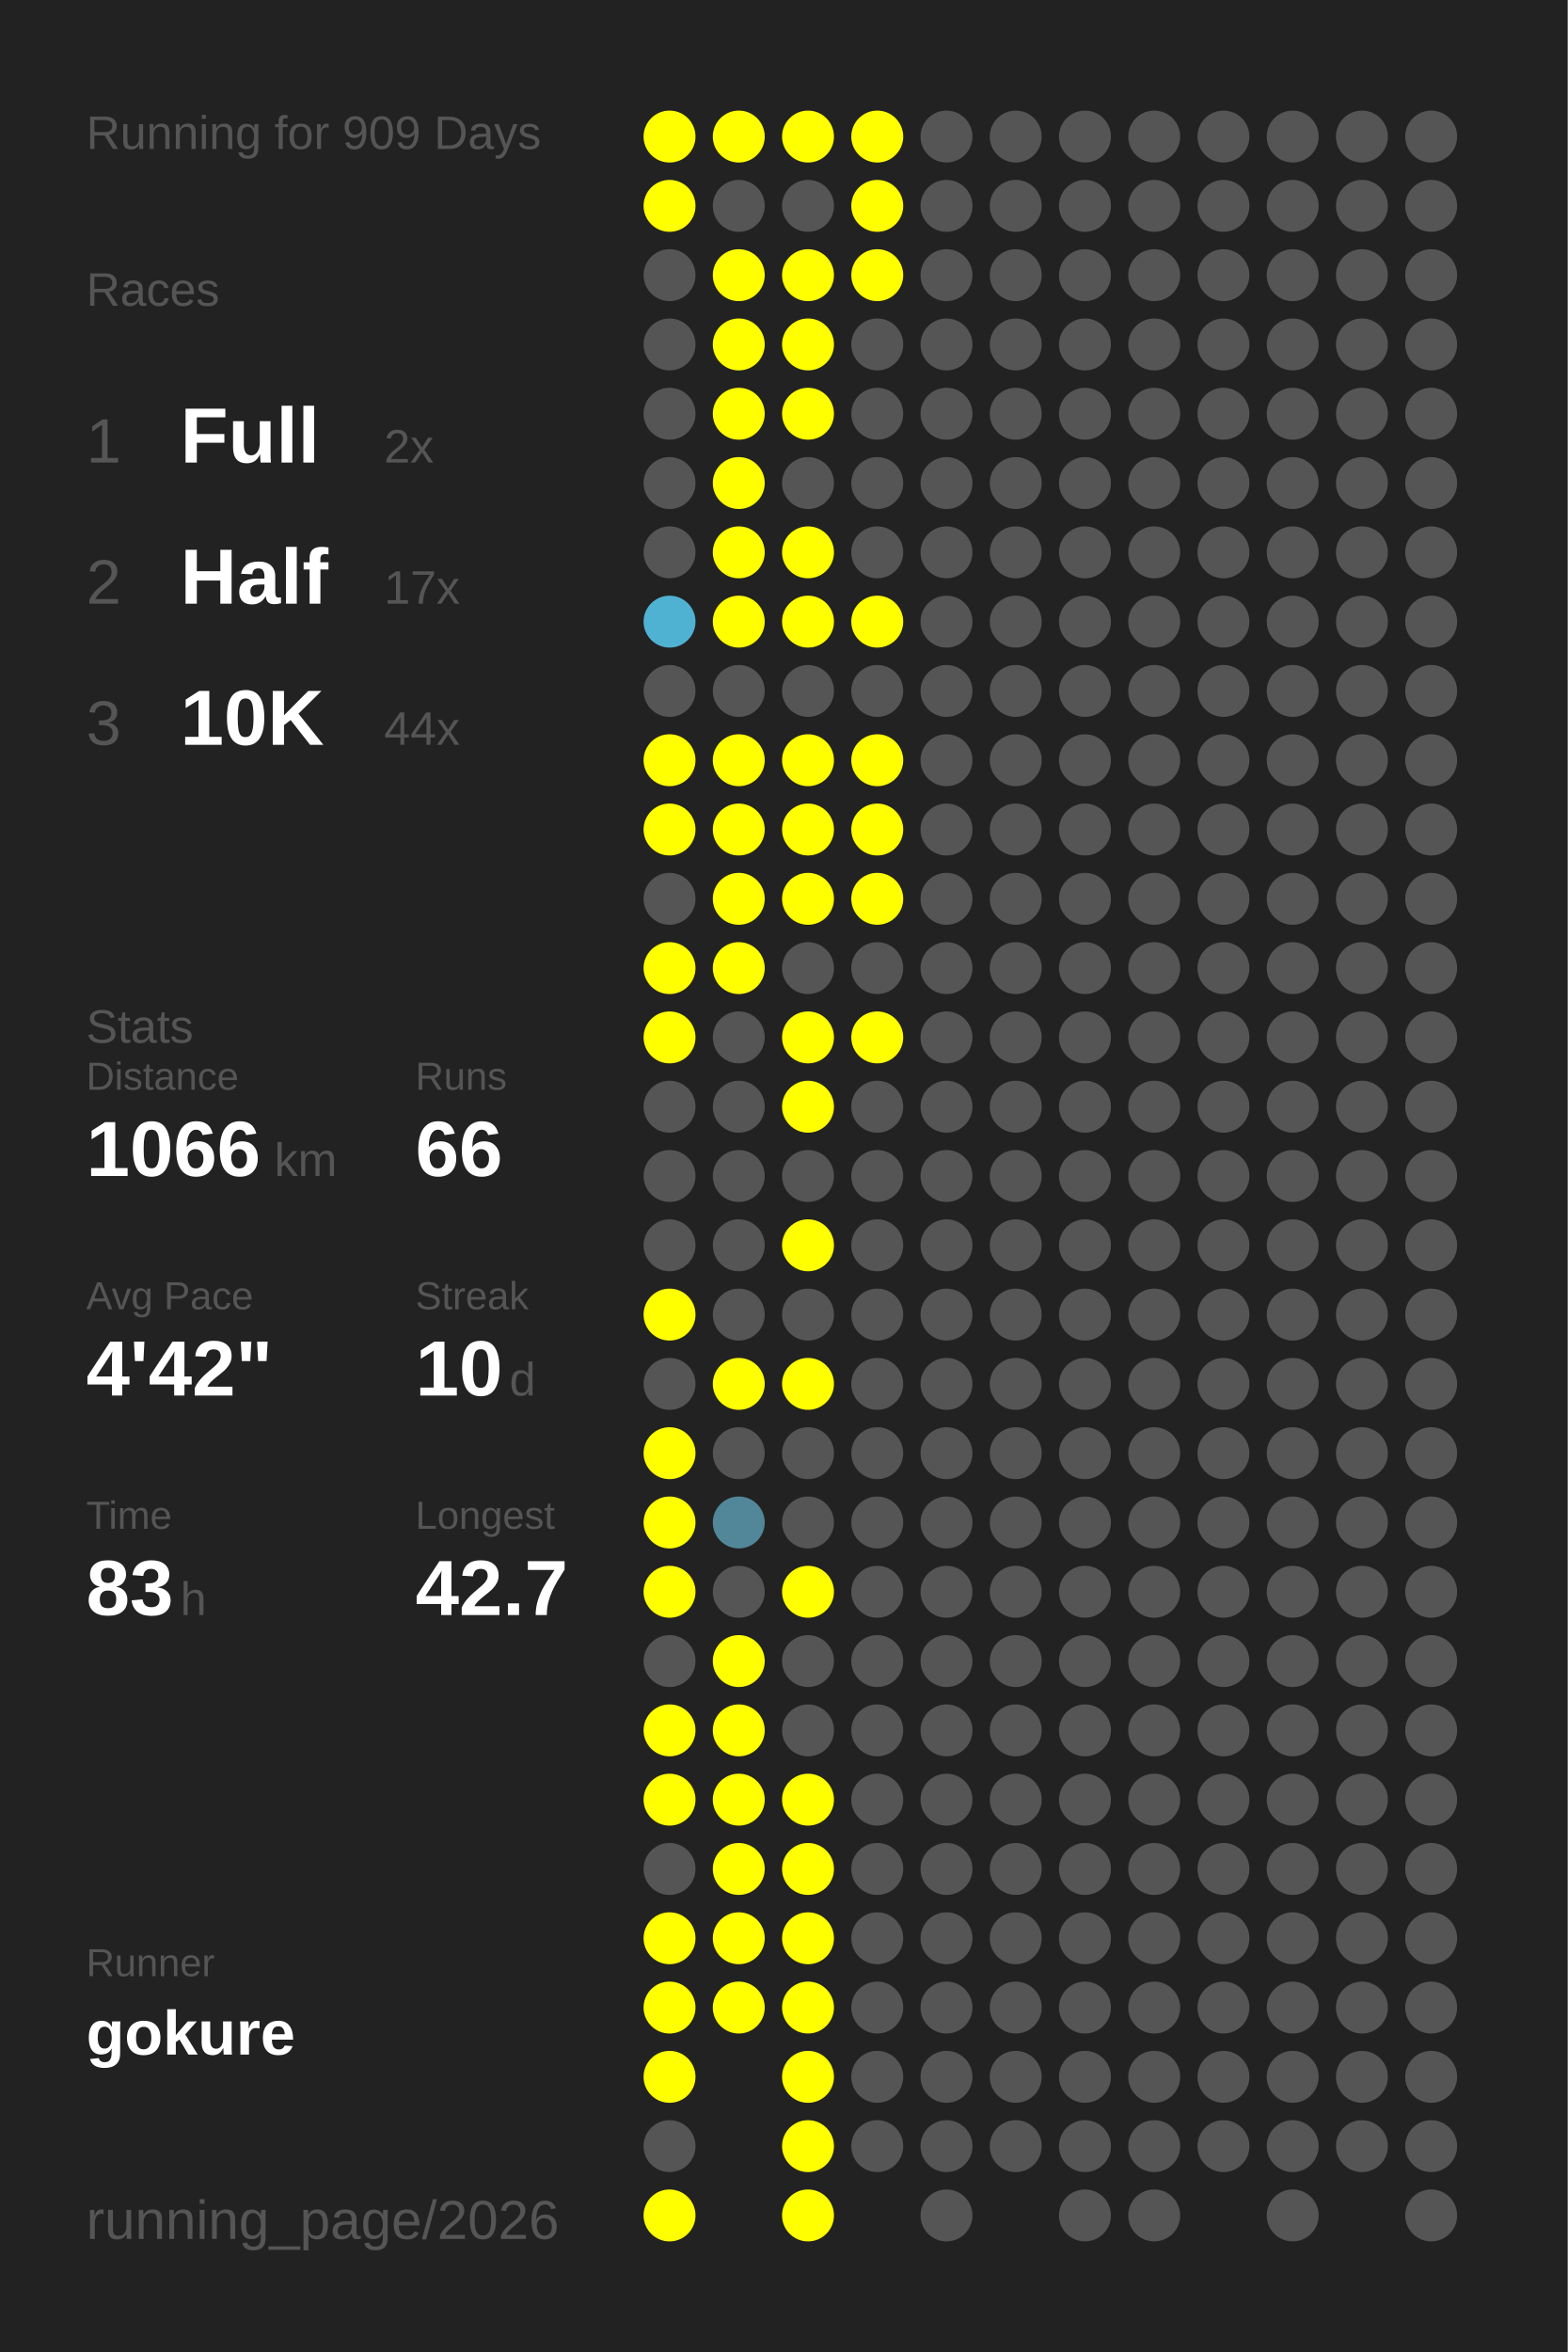
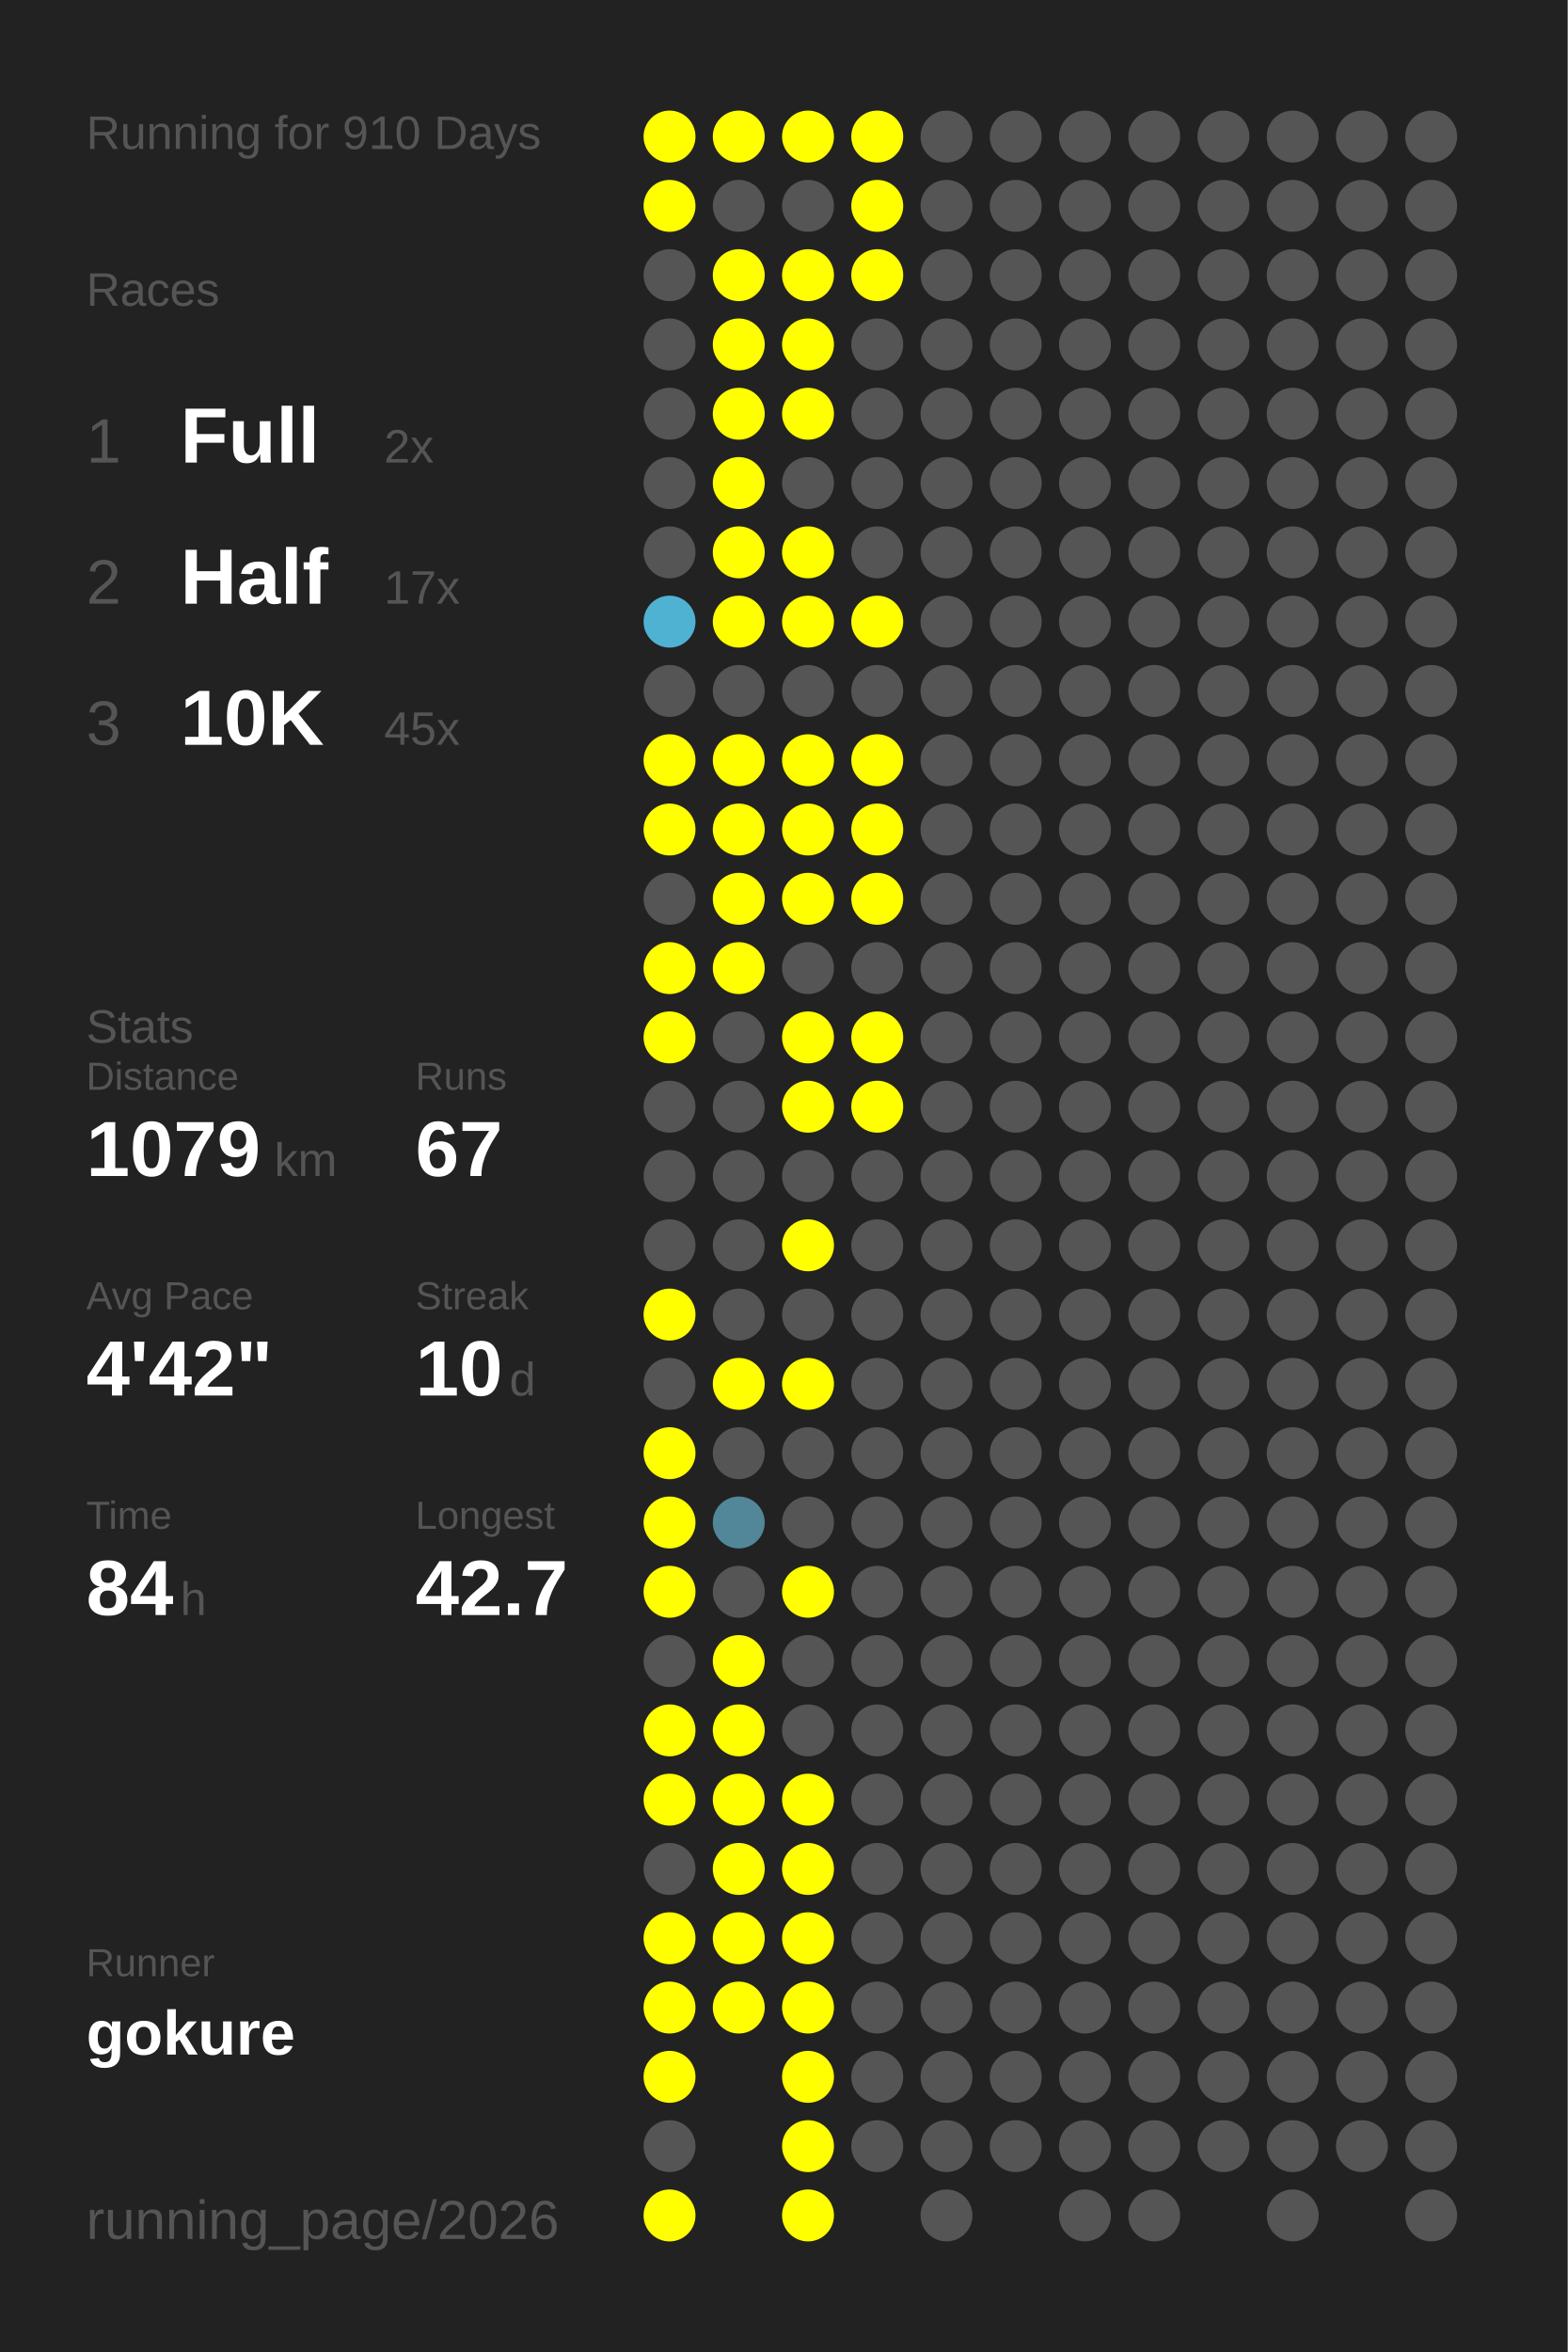
<svg xmlns="http://www.w3.org/2000/svg" baseProfile="full" height="300mm" version="1.1" viewBox="0,0,200,300" width="200mm">
  <defs />
  <rect fill="#222222" height="300" width="200" x="0" y="0" />
-   <text fill="#555555" style="font-size:6px; font-family:Arial;" x="11" y="19">Running for 909 Days</text>
+   <text fill="#555555" style="font-size:6px; font-family:Arial;" x="11" y="19">Running for 910 Days</text>
  <text fill="#555555" style="font-size:6px; font-family:Arial;" x="11" y="39">Races</text>
  <text fill="#555555" style="font-size:8px; font-family:Arial;" x="11" y="59">1</text>
  <text fill="#FFFFFF" style="font-size:10px; font-family:Arial; font-weight:bold;" x="23" y="59">Full</text>
  <text fill="#555555" style="font-size:6px; font-family:Arial;" x="49" y="59">2x</text>
  <text fill="#555555" style="font-size:8px; font-family:Arial;" x="11" y="77">2</text>
  <text fill="#FFFFFF" style="font-size:10px; font-family:Arial; font-weight:bold;" x="23" y="77">Half</text>
  <text fill="#555555" style="font-size:6px; font-family:Arial;" x="49" y="77">17x</text>
  <text fill="#555555" style="font-size:8px; font-family:Arial;" x="11" y="95">3</text>
  <text fill="#FFFFFF" style="font-size:10px; font-family:Arial; font-weight:bold;" x="23" y="95">10K</text>
-   <text fill="#555555" style="font-size:6px; font-family:Arial;" x="49" y="95">44x</text>
+   <text fill="#555555" style="font-size:6px; font-family:Arial;" x="49" y="95">45x</text>
  <text fill="#555555" style="font-size:6px; font-family:Arial;" x="11" y="133">Stats</text>
  <text fill="#555555" style="font-size:5px; font-family:Arial;" x="11" y="139">Distance</text>
-   <text fill="#FFFFFF" style="font-size:10px; font-family:Arial; font-weight:bold;" x="11" y="150">1066</text>
+   <text fill="#FFFFFF" style="font-size:10px; font-family:Arial; font-weight:bold;" x="11" y="150">1079</text>
  <text fill="#555555" style="font-size:6px; font-family:Arial;" x="35" y="150">km</text>
  <text fill="#555555" style="font-size:5px; font-family:Arial;" x="53" y="139">Runs</text>
-   <text fill="#FFFFFF" style="font-size:10px; font-family:Arial; font-weight:bold;" x="53" y="150">66</text>
+   <text fill="#FFFFFF" style="font-size:10px; font-family:Arial; font-weight:bold;" x="53" y="150">67</text>
  <text fill="#555555" style="font-size:5px; font-family:Arial;" x="11" y="167">Avg Pace</text>
  <text fill="#FFFFFF" style="font-size:10px; font-family:Arial; font-weight:bold;" x="11" y="178">4'42"</text>
  <text fill="#555555" style="font-size:5px; font-family:Arial;" x="53" y="167">Streak</text>
  <text fill="#FFFFFF" style="font-size:10px; font-family:Arial; font-weight:bold;" x="53" y="178">10</text>
  <text fill="#555555" style="font-size:6px; font-family:Arial;" x="65" y="178">d</text>
  <text fill="#555555" style="font-size:5px; font-family:Arial;" x="11" y="195">Time</text>
-   <text fill="#FFFFFF" style="font-size:10px; font-family:Arial; font-weight:bold;" x="11" y="206">83</text>
+   <text fill="#FFFFFF" style="font-size:10px; font-family:Arial; font-weight:bold;" x="11" y="206">84</text>
  <text fill="#555555" style="font-size:6px; font-family:Arial;" x="23" y="206">h</text>
  <text fill="#555555" style="font-size:5px; font-family:Arial;" x="53" y="195">Longest</text>
  <text fill="#FFFFFF" style="font-size:10px; font-family:Arial; font-weight:bold;" x="53" y="206">42.7</text>
  <text fill="#555555" style="font-size:5px; font-family:Arial;" x="11" y="252.065">Runner</text>
  <text fill="#FFFFFF" style="font-size:8px; font-family:Arial; font-weight:bold;" x="11" y="262.065">gokure</text>
  <text fill="#555555" style="font-size:7px; font-family:Arial;" x="11" y="285.581">running_page/2026</text>
  <circle cx="85.417" cy="17.419" fill="#FFFF00" r="3.312" />
  <circle cx="85.417" cy="26.258" fill="#FFFF00" r="3.312" />
  <circle cx="85.417" cy="35.097" fill="#555555" r="3.312" />
  <circle cx="85.417" cy="43.935" fill="#555555" r="3.312" />
  <circle cx="85.417" cy="52.774" fill="#555555" r="3.312" />
  <circle cx="85.417" cy="61.613" fill="#555555" r="3.312" />
  <circle cx="85.417" cy="70.452" fill="#555555" r="3.312" />
  <circle cx="85.417" cy="79.29" fill="#4fb2d3" r="3.312" />
  <circle cx="85.417" cy="88.129" fill="#555555" r="3.312" />
  <circle cx="85.417" cy="96.968" fill="#FFFF00" r="3.312" />
  <circle cx="85.417" cy="105.806" fill="#FFFF00" r="3.312" />
  <circle cx="85.417" cy="114.645" fill="#555555" r="3.312" />
  <circle cx="85.417" cy="123.484" fill="#FFFF00" r="3.312" />
  <circle cx="85.417" cy="132.323" fill="#FFFF00" r="3.312" />
  <circle cx="85.417" cy="141.161" fill="#555555" r="3.312" />
  <circle cx="85.417" cy="150" fill="#555555" r="3.312" />
  <circle cx="85.417" cy="158.839" fill="#555555" r="3.312" />
  <circle cx="85.417" cy="167.677" fill="#FFFF00" r="3.312" />
  <circle cx="85.417" cy="176.516" fill="#555555" r="3.312" />
  <circle cx="85.417" cy="185.355" fill="#FFFF00" r="3.312" />
  <circle cx="85.417" cy="194.194" fill="#FFFF00" r="3.312" />
  <circle cx="85.417" cy="203.032" fill="#FFFF00" r="3.312" />
  <circle cx="85.417" cy="211.871" fill="#555555" r="3.312" />
  <circle cx="85.417" cy="220.71" fill="#FFFF00" r="3.312" />
  <circle cx="85.417" cy="229.548" fill="#FFFF00" r="3.312" />
  <circle cx="85.417" cy="238.387" fill="#555555" r="3.312" />
  <circle cx="85.417" cy="247.226" fill="#FFFF00" r="3.312" />
  <circle cx="85.417" cy="256.065" fill="#FFFF00" r="3.312" />
  <circle cx="85.417" cy="264.903" fill="#FFFF00" r="3.312" />
  <circle cx="85.417" cy="273.742" fill="#555555" r="3.312" />
  <circle cx="85.417" cy="282.581" fill="#FFFF00" r="3.312" />
  <circle cx="94.25" cy="17.419" fill="#FFFF00" r="3.312" />
  <circle cx="94.25" cy="26.258" fill="#555555" r="3.312" />
  <circle cx="94.25" cy="35.097" fill="#FFFF00" r="3.312" />
  <circle cx="94.25" cy="43.935" fill="#FFFF00" r="3.312" />
  <circle cx="94.25" cy="52.774" fill="#FFFF00" r="3.312" />
  <circle cx="94.25" cy="61.613" fill="#FFFF00" r="3.312" />
  <circle cx="94.25" cy="70.452" fill="#FFFF00" r="3.312" />
  <circle cx="94.25" cy="79.29" fill="#FFFF00" r="3.312" />
  <circle cx="94.25" cy="88.129" fill="#555555" r="3.312" />
  <circle cx="94.25" cy="96.968" fill="#FFFF00" r="3.312" />
  <circle cx="94.25" cy="105.806" fill="#FFFF00" r="3.312" />
  <circle cx="94.25" cy="114.645" fill="#FFFF00" r="3.312" />
  <circle cx="94.25" cy="123.484" fill="#FFFF00" r="3.312" />
  <circle cx="94.25" cy="132.323" fill="#555555" r="3.312" />
  <circle cx="94.25" cy="141.161" fill="#555555" r="3.312" />
  <circle cx="94.25" cy="150" fill="#555555" r="3.312" />
  <circle cx="94.25" cy="158.839" fill="#555555" r="3.312" />
  <circle cx="94.25" cy="167.677" fill="#555555" r="3.312" />
  <circle cx="94.25" cy="176.516" fill="#FFFF00" r="3.312" />
  <circle cx="94.25" cy="185.355" fill="#555555" r="3.312" />
  <circle cx="94.25" cy="194.194" fill="#518799" r="3.312" />
  <circle cx="94.25" cy="203.032" fill="#555555" r="3.312" />
  <circle cx="94.25" cy="211.871" fill="#FFFF00" r="3.312" />
  <circle cx="94.25" cy="220.71" fill="#FFFF00" r="3.312" />
  <circle cx="94.25" cy="229.548" fill="#FFFF00" r="3.312" />
  <circle cx="94.25" cy="238.387" fill="#FFFF00" r="3.312" />
  <circle cx="94.25" cy="247.226" fill="#FFFF00" r="3.312" />
  <circle cx="94.25" cy="256.065" fill="#FFFF00" r="3.312" />
  <circle cx="103.083" cy="17.419" fill="#FFFF00" r="3.312" />
  <circle cx="103.083" cy="26.258" fill="#555555" r="3.312" />
  <circle cx="103.083" cy="35.097" fill="#FFFF00" r="3.312" />
  <circle cx="103.083" cy="43.935" fill="#FFFF00" r="3.312" />
  <circle cx="103.083" cy="52.774" fill="#FFFF00" r="3.312" />
  <circle cx="103.083" cy="61.613" fill="#555555" r="3.312" />
  <circle cx="103.083" cy="70.452" fill="#FFFF00" r="3.312" />
  <circle cx="103.083" cy="79.29" fill="#FFFF00" r="3.312" />
  <circle cx="103.083" cy="88.129" fill="#555555" r="3.312" />
  <circle cx="103.083" cy="96.968" fill="#FFFF00" r="3.312" />
  <circle cx="103.083" cy="105.806" fill="#FFFF00" r="3.312" />
  <circle cx="103.083" cy="114.645" fill="#FFFF00" r="3.312" />
  <circle cx="103.083" cy="123.484" fill="#555555" r="3.312" />
  <circle cx="103.083" cy="132.323" fill="#FFFF00" r="3.312" />
  <circle cx="103.083" cy="141.161" fill="#FFFF00" r="3.312" />
  <circle cx="103.083" cy="150" fill="#555555" r="3.312" />
  <circle cx="103.083" cy="158.839" fill="#FFFF00" r="3.312" />
  <circle cx="103.083" cy="167.677" fill="#555555" r="3.312" />
  <circle cx="103.083" cy="176.516" fill="#FFFF00" r="3.312" />
  <circle cx="103.083" cy="185.355" fill="#555555" r="3.312" />
  <circle cx="103.083" cy="194.194" fill="#555555" r="3.312" />
  <circle cx="103.083" cy="203.032" fill="#FFFF00" r="3.312" />
  <circle cx="103.083" cy="211.871" fill="#555555" r="3.312" />
  <circle cx="103.083" cy="220.71" fill="#555555" r="3.312" />
  <circle cx="103.083" cy="229.548" fill="#FFFF00" r="3.312" />
  <circle cx="103.083" cy="238.387" fill="#FFFF00" r="3.312" />
  <circle cx="103.083" cy="247.226" fill="#FFFF00" r="3.312" />
  <circle cx="103.083" cy="256.065" fill="#FFFF00" r="3.312" />
  <circle cx="103.083" cy="264.903" fill="#FFFF00" r="3.312" />
  <circle cx="103.083" cy="273.742" fill="#FFFF00" r="3.312" />
  <circle cx="103.083" cy="282.581" fill="#FFFF00" r="3.312" />
  <circle cx="111.917" cy="17.419" fill="#FFFF00" r="3.312" />
  <circle cx="111.917" cy="26.258" fill="#FFFF00" r="3.312" />
  <circle cx="111.917" cy="35.097" fill="#FFFF00" r="3.312" />
  <circle cx="111.917" cy="43.935" fill="#555555" r="3.312" />
  <circle cx="111.917" cy="52.774" fill="#555555" r="3.312" />
  <circle cx="111.917" cy="61.613" fill="#555555" r="3.312" />
  <circle cx="111.917" cy="70.452" fill="#555555" r="3.312" />
  <circle cx="111.917" cy="79.29" fill="#FFFF00" r="3.312" />
  <circle cx="111.917" cy="88.129" fill="#555555" r="3.312" />
  <circle cx="111.917" cy="96.968" fill="#FFFF00" r="3.312" />
  <circle cx="111.917" cy="105.806" fill="#FFFF00" r="3.312" />
  <circle cx="111.917" cy="114.645" fill="#FFFF00" r="3.312" />
  <circle cx="111.917" cy="123.484" fill="#555555" r="3.312" />
  <circle cx="111.917" cy="132.323" fill="#FFFF00" r="3.312" />
-   <circle cx="111.917" cy="141.161" fill="#555555" r="3.312" />
+   <circle cx="111.917" cy="141.161" fill="#FFFF00" r="3.312" />
  <circle cx="111.917" cy="150" fill="#555555" r="3.312" />
  <circle cx="111.917" cy="158.839" fill="#555555" r="3.312" />
  <circle cx="111.917" cy="167.677" fill="#555555" r="3.312" />
  <circle cx="111.917" cy="176.516" fill="#555555" r="3.312" />
  <circle cx="111.917" cy="185.355" fill="#555555" r="3.312" />
  <circle cx="111.917" cy="194.194" fill="#555555" r="3.312" />
  <circle cx="111.917" cy="203.032" fill="#555555" r="3.312" />
  <circle cx="111.917" cy="211.871" fill="#555555" r="3.312" />
  <circle cx="111.917" cy="220.71" fill="#555555" r="3.312" />
  <circle cx="111.917" cy="229.548" fill="#555555" r="3.312" />
  <circle cx="111.917" cy="238.387" fill="#555555" r="3.312" />
  <circle cx="111.917" cy="247.226" fill="#555555" r="3.312" />
  <circle cx="111.917" cy="256.065" fill="#555555" r="3.312" />
  <circle cx="111.917" cy="264.903" fill="#555555" r="3.312" />
  <circle cx="111.917" cy="273.742" fill="#555555" r="3.312" />
  <circle cx="120.75" cy="17.419" fill="#555555" r="3.312" />
  <circle cx="120.75" cy="26.258" fill="#555555" r="3.312" />
  <circle cx="120.75" cy="35.097" fill="#555555" r="3.312" />
  <circle cx="120.75" cy="43.935" fill="#555555" r="3.312" />
  <circle cx="120.75" cy="52.774" fill="#555555" r="3.312" />
  <circle cx="120.75" cy="61.613" fill="#555555" r="3.312" />
  <circle cx="120.75" cy="70.452" fill="#555555" r="3.312" />
  <circle cx="120.75" cy="79.29" fill="#555555" r="3.312" />
  <circle cx="120.75" cy="88.129" fill="#555555" r="3.312" />
  <circle cx="120.75" cy="96.968" fill="#555555" r="3.312" />
  <circle cx="120.75" cy="105.806" fill="#555555" r="3.312" />
  <circle cx="120.75" cy="114.645" fill="#555555" r="3.312" />
  <circle cx="120.75" cy="123.484" fill="#555555" r="3.312" />
  <circle cx="120.75" cy="132.323" fill="#555555" r="3.312" />
  <circle cx="120.75" cy="141.161" fill="#555555" r="3.312" />
  <circle cx="120.75" cy="150" fill="#555555" r="3.312" />
  <circle cx="120.75" cy="158.839" fill="#555555" r="3.312" />
  <circle cx="120.75" cy="167.677" fill="#555555" r="3.312" />
  <circle cx="120.75" cy="176.516" fill="#555555" r="3.312" />
  <circle cx="120.75" cy="185.355" fill="#555555" r="3.312" />
  <circle cx="120.75" cy="194.194" fill="#555555" r="3.312" />
  <circle cx="120.75" cy="203.032" fill="#555555" r="3.312" />
  <circle cx="120.75" cy="211.871" fill="#555555" r="3.312" />
  <circle cx="120.75" cy="220.71" fill="#555555" r="3.312" />
  <circle cx="120.75" cy="229.548" fill="#555555" r="3.312" />
  <circle cx="120.75" cy="238.387" fill="#555555" r="3.312" />
  <circle cx="120.75" cy="247.226" fill="#555555" r="3.312" />
  <circle cx="120.75" cy="256.065" fill="#555555" r="3.312" />
  <circle cx="120.75" cy="264.903" fill="#555555" r="3.312" />
  <circle cx="120.75" cy="273.742" fill="#555555" r="3.312" />
  <circle cx="120.75" cy="282.581" fill="#555555" r="3.312" />
  <circle cx="129.583" cy="17.419" fill="#555555" r="3.312" />
  <circle cx="129.583" cy="26.258" fill="#555555" r="3.312" />
  <circle cx="129.583" cy="35.097" fill="#555555" r="3.312" />
  <circle cx="129.583" cy="43.935" fill="#555555" r="3.312" />
  <circle cx="129.583" cy="52.774" fill="#555555" r="3.312" />
  <circle cx="129.583" cy="61.613" fill="#555555" r="3.312" />
  <circle cx="129.583" cy="70.452" fill="#555555" r="3.312" />
  <circle cx="129.583" cy="79.29" fill="#555555" r="3.312" />
  <circle cx="129.583" cy="88.129" fill="#555555" r="3.312" />
  <circle cx="129.583" cy="96.968" fill="#555555" r="3.312" />
  <circle cx="129.583" cy="105.806" fill="#555555" r="3.312" />
  <circle cx="129.583" cy="114.645" fill="#555555" r="3.312" />
  <circle cx="129.583" cy="123.484" fill="#555555" r="3.312" />
  <circle cx="129.583" cy="132.323" fill="#555555" r="3.312" />
  <circle cx="129.583" cy="141.161" fill="#555555" r="3.312" />
  <circle cx="129.583" cy="150" fill="#555555" r="3.312" />
  <circle cx="129.583" cy="158.839" fill="#555555" r="3.312" />
  <circle cx="129.583" cy="167.677" fill="#555555" r="3.312" />
  <circle cx="129.583" cy="176.516" fill="#555555" r="3.312" />
  <circle cx="129.583" cy="185.355" fill="#555555" r="3.312" />
  <circle cx="129.583" cy="194.194" fill="#555555" r="3.312" />
  <circle cx="129.583" cy="203.032" fill="#555555" r="3.312" />
  <circle cx="129.583" cy="211.871" fill="#555555" r="3.312" />
  <circle cx="129.583" cy="220.71" fill="#555555" r="3.312" />
  <circle cx="129.583" cy="229.548" fill="#555555" r="3.312" />
  <circle cx="129.583" cy="238.387" fill="#555555" r="3.312" />
  <circle cx="129.583" cy="247.226" fill="#555555" r="3.312" />
  <circle cx="129.583" cy="256.065" fill="#555555" r="3.312" />
  <circle cx="129.583" cy="264.903" fill="#555555" r="3.312" />
  <circle cx="129.583" cy="273.742" fill="#555555" r="3.312" />
  <circle cx="138.417" cy="17.419" fill="#555555" r="3.312" />
  <circle cx="138.417" cy="26.258" fill="#555555" r="3.312" />
  <circle cx="138.417" cy="35.097" fill="#555555" r="3.312" />
  <circle cx="138.417" cy="43.935" fill="#555555" r="3.312" />
  <circle cx="138.417" cy="52.774" fill="#555555" r="3.312" />
  <circle cx="138.417" cy="61.613" fill="#555555" r="3.312" />
  <circle cx="138.417" cy="70.452" fill="#555555" r="3.312" />
  <circle cx="138.417" cy="79.29" fill="#555555" r="3.312" />
  <circle cx="138.417" cy="88.129" fill="#555555" r="3.312" />
  <circle cx="138.417" cy="96.968" fill="#555555" r="3.312" />
  <circle cx="138.417" cy="105.806" fill="#555555" r="3.312" />
  <circle cx="138.417" cy="114.645" fill="#555555" r="3.312" />
  <circle cx="138.417" cy="123.484" fill="#555555" r="3.312" />
  <circle cx="138.417" cy="132.323" fill="#555555" r="3.312" />
  <circle cx="138.417" cy="141.161" fill="#555555" r="3.312" />
  <circle cx="138.417" cy="150" fill="#555555" r="3.312" />
  <circle cx="138.417" cy="158.839" fill="#555555" r="3.312" />
  <circle cx="138.417" cy="167.677" fill="#555555" r="3.312" />
  <circle cx="138.417" cy="176.516" fill="#555555" r="3.312" />
  <circle cx="138.417" cy="185.355" fill="#555555" r="3.312" />
  <circle cx="138.417" cy="194.194" fill="#555555" r="3.312" />
  <circle cx="138.417" cy="203.032" fill="#555555" r="3.312" />
  <circle cx="138.417" cy="211.871" fill="#555555" r="3.312" />
  <circle cx="138.417" cy="220.71" fill="#555555" r="3.312" />
  <circle cx="138.417" cy="229.548" fill="#555555" r="3.312" />
  <circle cx="138.417" cy="238.387" fill="#555555" r="3.312" />
  <circle cx="138.417" cy="247.226" fill="#555555" r="3.312" />
  <circle cx="138.417" cy="256.065" fill="#555555" r="3.312" />
  <circle cx="138.417" cy="264.903" fill="#555555" r="3.312" />
  <circle cx="138.417" cy="273.742" fill="#555555" r="3.312" />
  <circle cx="138.417" cy="282.581" fill="#555555" r="3.312" />
  <circle cx="147.25" cy="17.419" fill="#555555" r="3.312" />
  <circle cx="147.25" cy="26.258" fill="#555555" r="3.312" />
  <circle cx="147.25" cy="35.097" fill="#555555" r="3.312" />
  <circle cx="147.25" cy="43.935" fill="#555555" r="3.312" />
  <circle cx="147.25" cy="52.774" fill="#555555" r="3.312" />
  <circle cx="147.25" cy="61.613" fill="#555555" r="3.312" />
  <circle cx="147.25" cy="70.452" fill="#555555" r="3.312" />
  <circle cx="147.25" cy="79.29" fill="#555555" r="3.312" />
  <circle cx="147.25" cy="88.129" fill="#555555" r="3.312" />
  <circle cx="147.25" cy="96.968" fill="#555555" r="3.312" />
  <circle cx="147.25" cy="105.806" fill="#555555" r="3.312" />
  <circle cx="147.25" cy="114.645" fill="#555555" r="3.312" />
  <circle cx="147.25" cy="123.484" fill="#555555" r="3.312" />
  <circle cx="147.25" cy="132.323" fill="#555555" r="3.312" />
  <circle cx="147.25" cy="141.161" fill="#555555" r="3.312" />
  <circle cx="147.25" cy="150" fill="#555555" r="3.312" />
  <circle cx="147.25" cy="158.839" fill="#555555" r="3.312" />
  <circle cx="147.25" cy="167.677" fill="#555555" r="3.312" />
  <circle cx="147.25" cy="176.516" fill="#555555" r="3.312" />
  <circle cx="147.25" cy="185.355" fill="#555555" r="3.312" />
  <circle cx="147.25" cy="194.194" fill="#555555" r="3.312" />
  <circle cx="147.25" cy="203.032" fill="#555555" r="3.312" />
  <circle cx="147.25" cy="211.871" fill="#555555" r="3.312" />
  <circle cx="147.25" cy="220.71" fill="#555555" r="3.312" />
  <circle cx="147.25" cy="229.548" fill="#555555" r="3.312" />
  <circle cx="147.25" cy="238.387" fill="#555555" r="3.312" />
  <circle cx="147.25" cy="247.226" fill="#555555" r="3.312" />
  <circle cx="147.25" cy="256.065" fill="#555555" r="3.312" />
  <circle cx="147.25" cy="264.903" fill="#555555" r="3.312" />
  <circle cx="147.25" cy="273.742" fill="#555555" r="3.312" />
  <circle cx="147.25" cy="282.581" fill="#555555" r="3.312" />
  <circle cx="156.083" cy="17.419" fill="#555555" r="3.312" />
  <circle cx="156.083" cy="26.258" fill="#555555" r="3.312" />
  <circle cx="156.083" cy="35.097" fill="#555555" r="3.312" />
  <circle cx="156.083" cy="43.935" fill="#555555" r="3.312" />
  <circle cx="156.083" cy="52.774" fill="#555555" r="3.312" />
  <circle cx="156.083" cy="61.613" fill="#555555" r="3.312" />
  <circle cx="156.083" cy="70.452" fill="#555555" r="3.312" />
  <circle cx="156.083" cy="79.29" fill="#555555" r="3.312" />
  <circle cx="156.083" cy="88.129" fill="#555555" r="3.312" />
  <circle cx="156.083" cy="96.968" fill="#555555" r="3.312" />
  <circle cx="156.083" cy="105.806" fill="#555555" r="3.312" />
  <circle cx="156.083" cy="114.645" fill="#555555" r="3.312" />
  <circle cx="156.083" cy="123.484" fill="#555555" r="3.312" />
  <circle cx="156.083" cy="132.323" fill="#555555" r="3.312" />
  <circle cx="156.083" cy="141.161" fill="#555555" r="3.312" />
  <circle cx="156.083" cy="150" fill="#555555" r="3.312" />
  <circle cx="156.083" cy="158.839" fill="#555555" r="3.312" />
  <circle cx="156.083" cy="167.677" fill="#555555" r="3.312" />
  <circle cx="156.083" cy="176.516" fill="#555555" r="3.312" />
  <circle cx="156.083" cy="185.355" fill="#555555" r="3.312" />
  <circle cx="156.083" cy="194.194" fill="#555555" r="3.312" />
  <circle cx="156.083" cy="203.032" fill="#555555" r="3.312" />
  <circle cx="156.083" cy="211.871" fill="#555555" r="3.312" />
  <circle cx="156.083" cy="220.71" fill="#555555" r="3.312" />
  <circle cx="156.083" cy="229.548" fill="#555555" r="3.312" />
  <circle cx="156.083" cy="238.387" fill="#555555" r="3.312" />
  <circle cx="156.083" cy="247.226" fill="#555555" r="3.312" />
  <circle cx="156.083" cy="256.065" fill="#555555" r="3.312" />
  <circle cx="156.083" cy="264.903" fill="#555555" r="3.312" />
  <circle cx="156.083" cy="273.742" fill="#555555" r="3.312" />
  <circle cx="164.917" cy="17.419" fill="#555555" r="3.312" />
  <circle cx="164.917" cy="26.258" fill="#555555" r="3.312" />
  <circle cx="164.917" cy="35.097" fill="#555555" r="3.312" />
  <circle cx="164.917" cy="43.935" fill="#555555" r="3.312" />
  <circle cx="164.917" cy="52.774" fill="#555555" r="3.312" />
  <circle cx="164.917" cy="61.613" fill="#555555" r="3.312" />
  <circle cx="164.917" cy="70.452" fill="#555555" r="3.312" />
  <circle cx="164.917" cy="79.29" fill="#555555" r="3.312" />
  <circle cx="164.917" cy="88.129" fill="#555555" r="3.312" />
  <circle cx="164.917" cy="96.968" fill="#555555" r="3.312" />
  <circle cx="164.917" cy="105.806" fill="#555555" r="3.312" />
  <circle cx="164.917" cy="114.645" fill="#555555" r="3.312" />
  <circle cx="164.917" cy="123.484" fill="#555555" r="3.312" />
  <circle cx="164.917" cy="132.323" fill="#555555" r="3.312" />
  <circle cx="164.917" cy="141.161" fill="#555555" r="3.312" />
  <circle cx="164.917" cy="150" fill="#555555" r="3.312" />
  <circle cx="164.917" cy="158.839" fill="#555555" r="3.312" />
  <circle cx="164.917" cy="167.677" fill="#555555" r="3.312" />
  <circle cx="164.917" cy="176.516" fill="#555555" r="3.312" />
  <circle cx="164.917" cy="185.355" fill="#555555" r="3.312" />
  <circle cx="164.917" cy="194.194" fill="#555555" r="3.312" />
  <circle cx="164.917" cy="203.032" fill="#555555" r="3.312" />
  <circle cx="164.917" cy="211.871" fill="#555555" r="3.312" />
  <circle cx="164.917" cy="220.71" fill="#555555" r="3.312" />
  <circle cx="164.917" cy="229.548" fill="#555555" r="3.312" />
  <circle cx="164.917" cy="238.387" fill="#555555" r="3.312" />
  <circle cx="164.917" cy="247.226" fill="#555555" r="3.312" />
  <circle cx="164.917" cy="256.065" fill="#555555" r="3.312" />
  <circle cx="164.917" cy="264.903" fill="#555555" r="3.312" />
  <circle cx="164.917" cy="273.742" fill="#555555" r="3.312" />
  <circle cx="164.917" cy="282.581" fill="#555555" r="3.312" />
  <circle cx="173.75" cy="17.419" fill="#555555" r="3.312" />
  <circle cx="173.75" cy="26.258" fill="#555555" r="3.312" />
  <circle cx="173.75" cy="35.097" fill="#555555" r="3.312" />
  <circle cx="173.75" cy="43.935" fill="#555555" r="3.312" />
  <circle cx="173.75" cy="52.774" fill="#555555" r="3.312" />
  <circle cx="173.75" cy="61.613" fill="#555555" r="3.312" />
  <circle cx="173.75" cy="70.452" fill="#555555" r="3.312" />
  <circle cx="173.75" cy="79.29" fill="#555555" r="3.312" />
  <circle cx="173.75" cy="88.129" fill="#555555" r="3.312" />
  <circle cx="173.75" cy="96.968" fill="#555555" r="3.312" />
  <circle cx="173.75" cy="105.806" fill="#555555" r="3.312" />
  <circle cx="173.75" cy="114.645" fill="#555555" r="3.312" />
  <circle cx="173.75" cy="123.484" fill="#555555" r="3.312" />
  <circle cx="173.75" cy="132.323" fill="#555555" r="3.312" />
  <circle cx="173.75" cy="141.161" fill="#555555" r="3.312" />
  <circle cx="173.75" cy="150" fill="#555555" r="3.312" />
  <circle cx="173.75" cy="158.839" fill="#555555" r="3.312" />
  <circle cx="173.75" cy="167.677" fill="#555555" r="3.312" />
  <circle cx="173.75" cy="176.516" fill="#555555" r="3.312" />
  <circle cx="173.75" cy="185.355" fill="#555555" r="3.312" />
  <circle cx="173.75" cy="194.194" fill="#555555" r="3.312" />
  <circle cx="173.75" cy="203.032" fill="#555555" r="3.312" />
  <circle cx="173.75" cy="211.871" fill="#555555" r="3.312" />
  <circle cx="173.75" cy="220.71" fill="#555555" r="3.312" />
  <circle cx="173.75" cy="229.548" fill="#555555" r="3.312" />
  <circle cx="173.75" cy="238.387" fill="#555555" r="3.312" />
  <circle cx="173.75" cy="247.226" fill="#555555" r="3.312" />
  <circle cx="173.75" cy="256.065" fill="#555555" r="3.312" />
  <circle cx="173.75" cy="264.903" fill="#555555" r="3.312" />
  <circle cx="173.75" cy="273.742" fill="#555555" r="3.312" />
  <circle cx="182.583" cy="17.419" fill="#555555" r="3.312" />
  <circle cx="182.583" cy="26.258" fill="#555555" r="3.312" />
  <circle cx="182.583" cy="35.097" fill="#555555" r="3.312" />
  <circle cx="182.583" cy="43.935" fill="#555555" r="3.312" />
  <circle cx="182.583" cy="52.774" fill="#555555" r="3.312" />
  <circle cx="182.583" cy="61.613" fill="#555555" r="3.312" />
  <circle cx="182.583" cy="70.452" fill="#555555" r="3.312" />
  <circle cx="182.583" cy="79.29" fill="#555555" r="3.312" />
  <circle cx="182.583" cy="88.129" fill="#555555" r="3.312" />
  <circle cx="182.583" cy="96.968" fill="#555555" r="3.312" />
  <circle cx="182.583" cy="105.806" fill="#555555" r="3.312" />
  <circle cx="182.583" cy="114.645" fill="#555555" r="3.312" />
  <circle cx="182.583" cy="123.484" fill="#555555" r="3.312" />
  <circle cx="182.583" cy="132.323" fill="#555555" r="3.312" />
  <circle cx="182.583" cy="141.161" fill="#555555" r="3.312" />
  <circle cx="182.583" cy="150" fill="#555555" r="3.312" />
  <circle cx="182.583" cy="158.839" fill="#555555" r="3.312" />
  <circle cx="182.583" cy="167.677" fill="#555555" r="3.312" />
  <circle cx="182.583" cy="176.516" fill="#555555" r="3.312" />
  <circle cx="182.583" cy="185.355" fill="#555555" r="3.312" />
  <circle cx="182.583" cy="194.194" fill="#555555" r="3.312" />
  <circle cx="182.583" cy="203.032" fill="#555555" r="3.312" />
  <circle cx="182.583" cy="211.871" fill="#555555" r="3.312" />
  <circle cx="182.583" cy="220.71" fill="#555555" r="3.312" />
  <circle cx="182.583" cy="229.548" fill="#555555" r="3.312" />
  <circle cx="182.583" cy="238.387" fill="#555555" r="3.312" />
  <circle cx="182.583" cy="247.226" fill="#555555" r="3.312" />
  <circle cx="182.583" cy="256.065" fill="#555555" r="3.312" />
  <circle cx="182.583" cy="264.903" fill="#555555" r="3.312" />
  <circle cx="182.583" cy="273.742" fill="#555555" r="3.312" />
  <circle cx="182.583" cy="282.581" fill="#555555" r="3.312" />
</svg>
